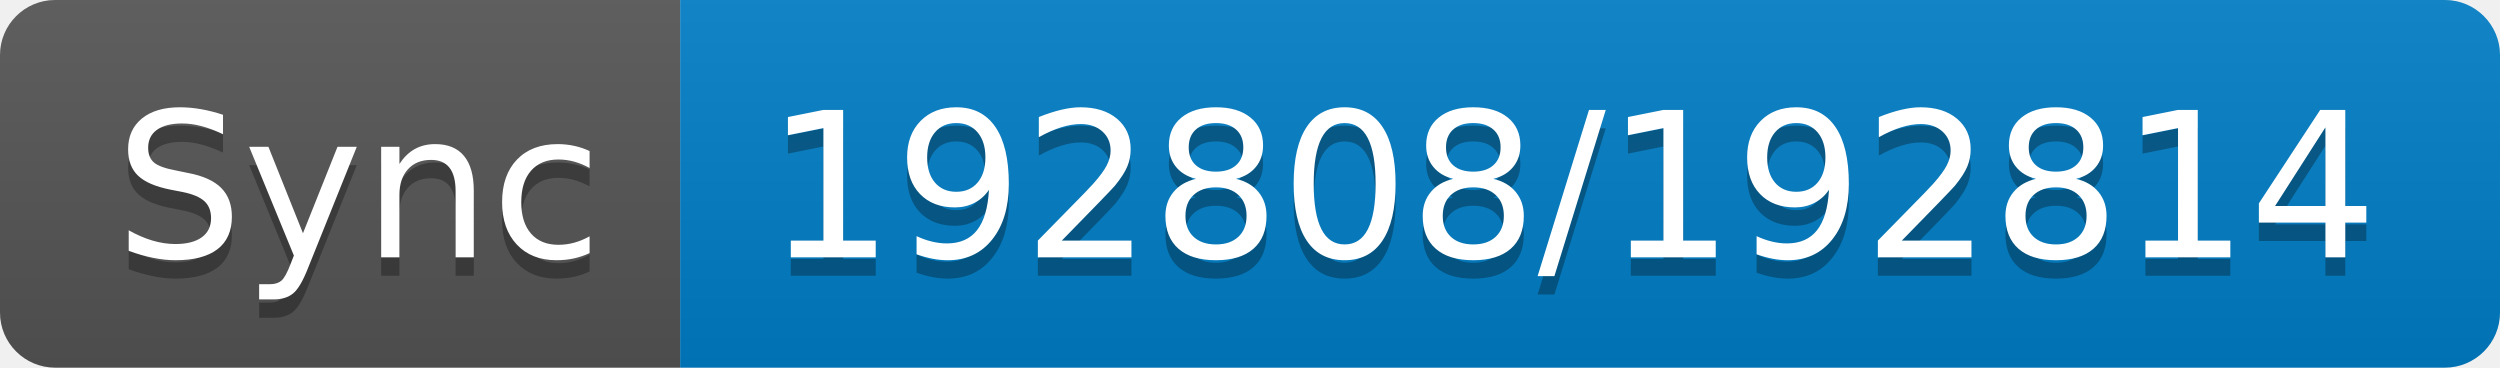
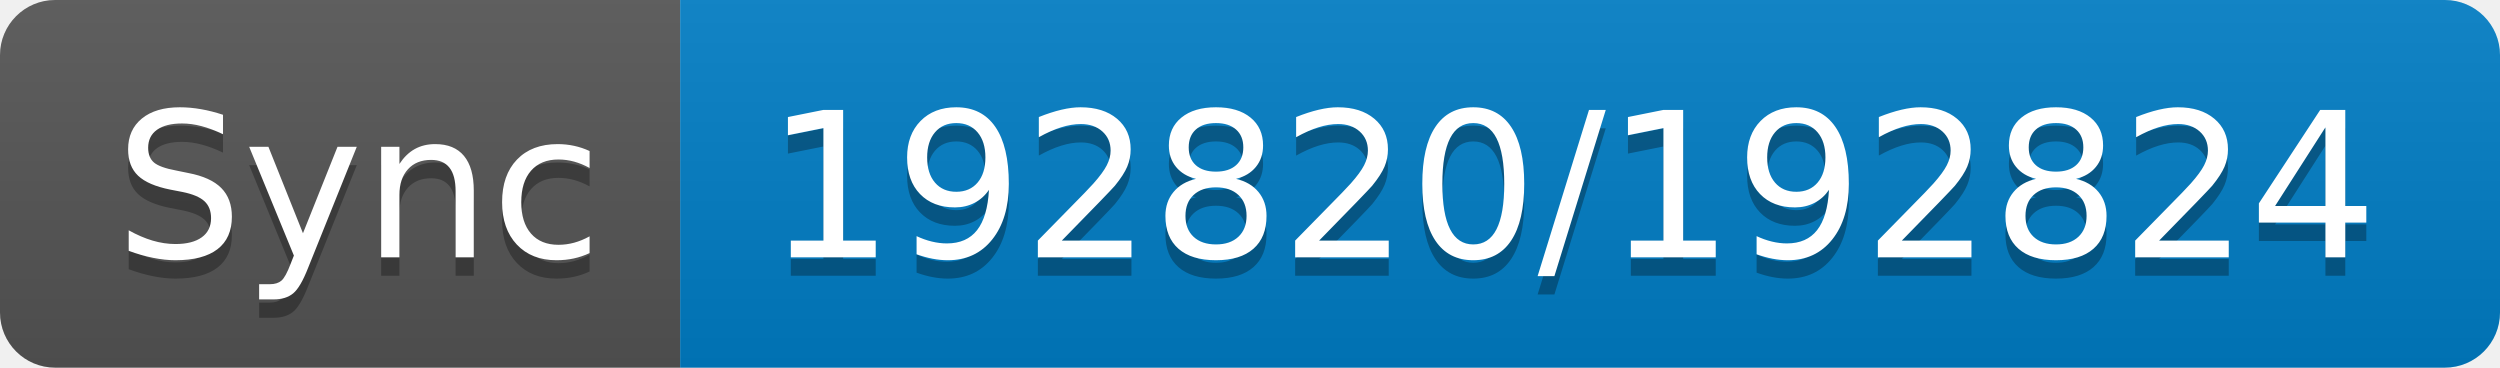
- <svg xmlns="http://www.w3.org/2000/svg" width="136" height="20" role="img" aria-label="Sync: 192808/192814">
+ <svg xmlns="http://www.w3.org/2000/svg" width="136" height="20" role="img" aria-label="Sync: 192820/192824">
  <linearGradient id="s" x2="0" y2="100%">
    <stop offset="0" stop-color="#bbb" stop-opacity=".1" />
    <stop offset="1" stop-opacity=".1" />
  </linearGradient>
  <clipPath id="r">
    <rect width="136" height="20" rx="3" fill="#fff" />
  </clipPath>
  <g clip-path="url(#r)">
    <rect width="37" height="20" fill="#555" />
    <rect x="37" width="99" height="20" fill="#007ec6" />
    <rect width="136" height="20" fill="url(#s)" />
  </g>
  <g fill="#fff" text-anchor="middle" font-family="Verdana,Geneva,DejaVu Sans,sans-serif" text-rendering="geometricPrecision" font-size="110">
    <text aria-hidden="true" x="195" y="150" fill="#010101" fill-opacity=".3" transform="scale(.1)" textLength="270">Sync</text>
    <text x="195" y="140" transform="scale(.1)" fill="#fff" textLength="270">Sync</text>
-     <text aria-hidden="true" x="855" y="150" fill="#010101" fill-opacity=".3" transform="scale(.1)" textLength="890">192808/192814</text>
-     <text x="855" y="140" transform="scale(.1)" fill="#fff" textLength="890">192808/192814</text>
+     <text aria-hidden="true" x="855" y="150" fill="#010101" fill-opacity=".3" transform="scale(.1)" textLength="890">192820/192824</text>
+     <text x="855" y="140" transform="scale(.1)" fill="#fff" textLength="890">192820/192824</text>
  </g>
</svg>
